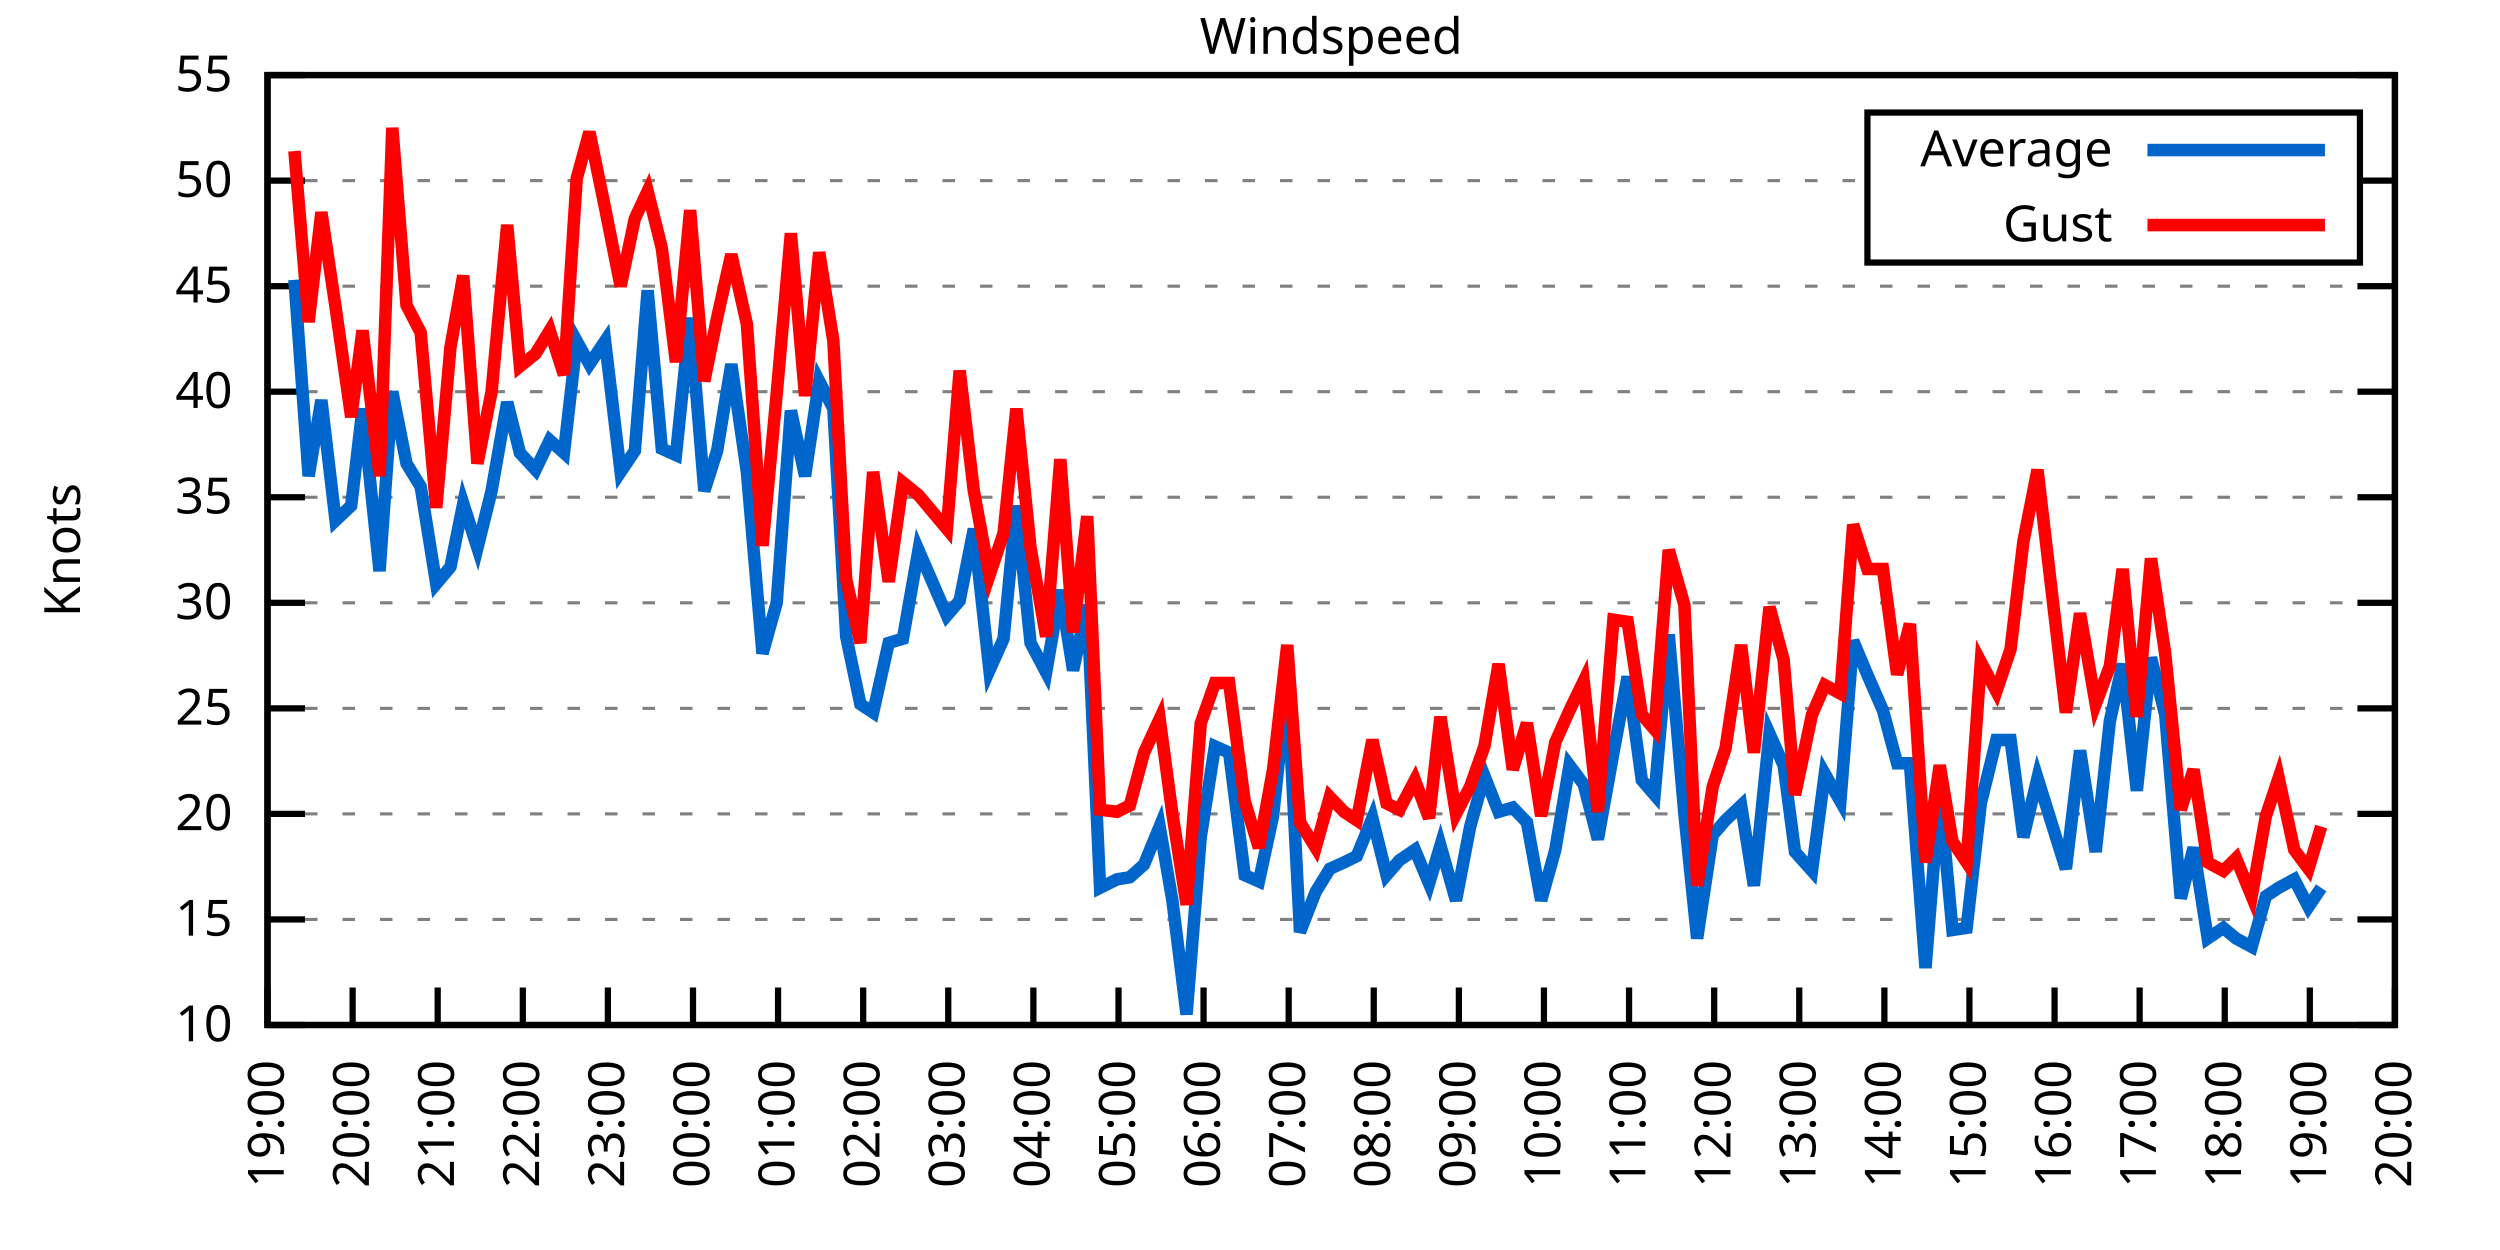
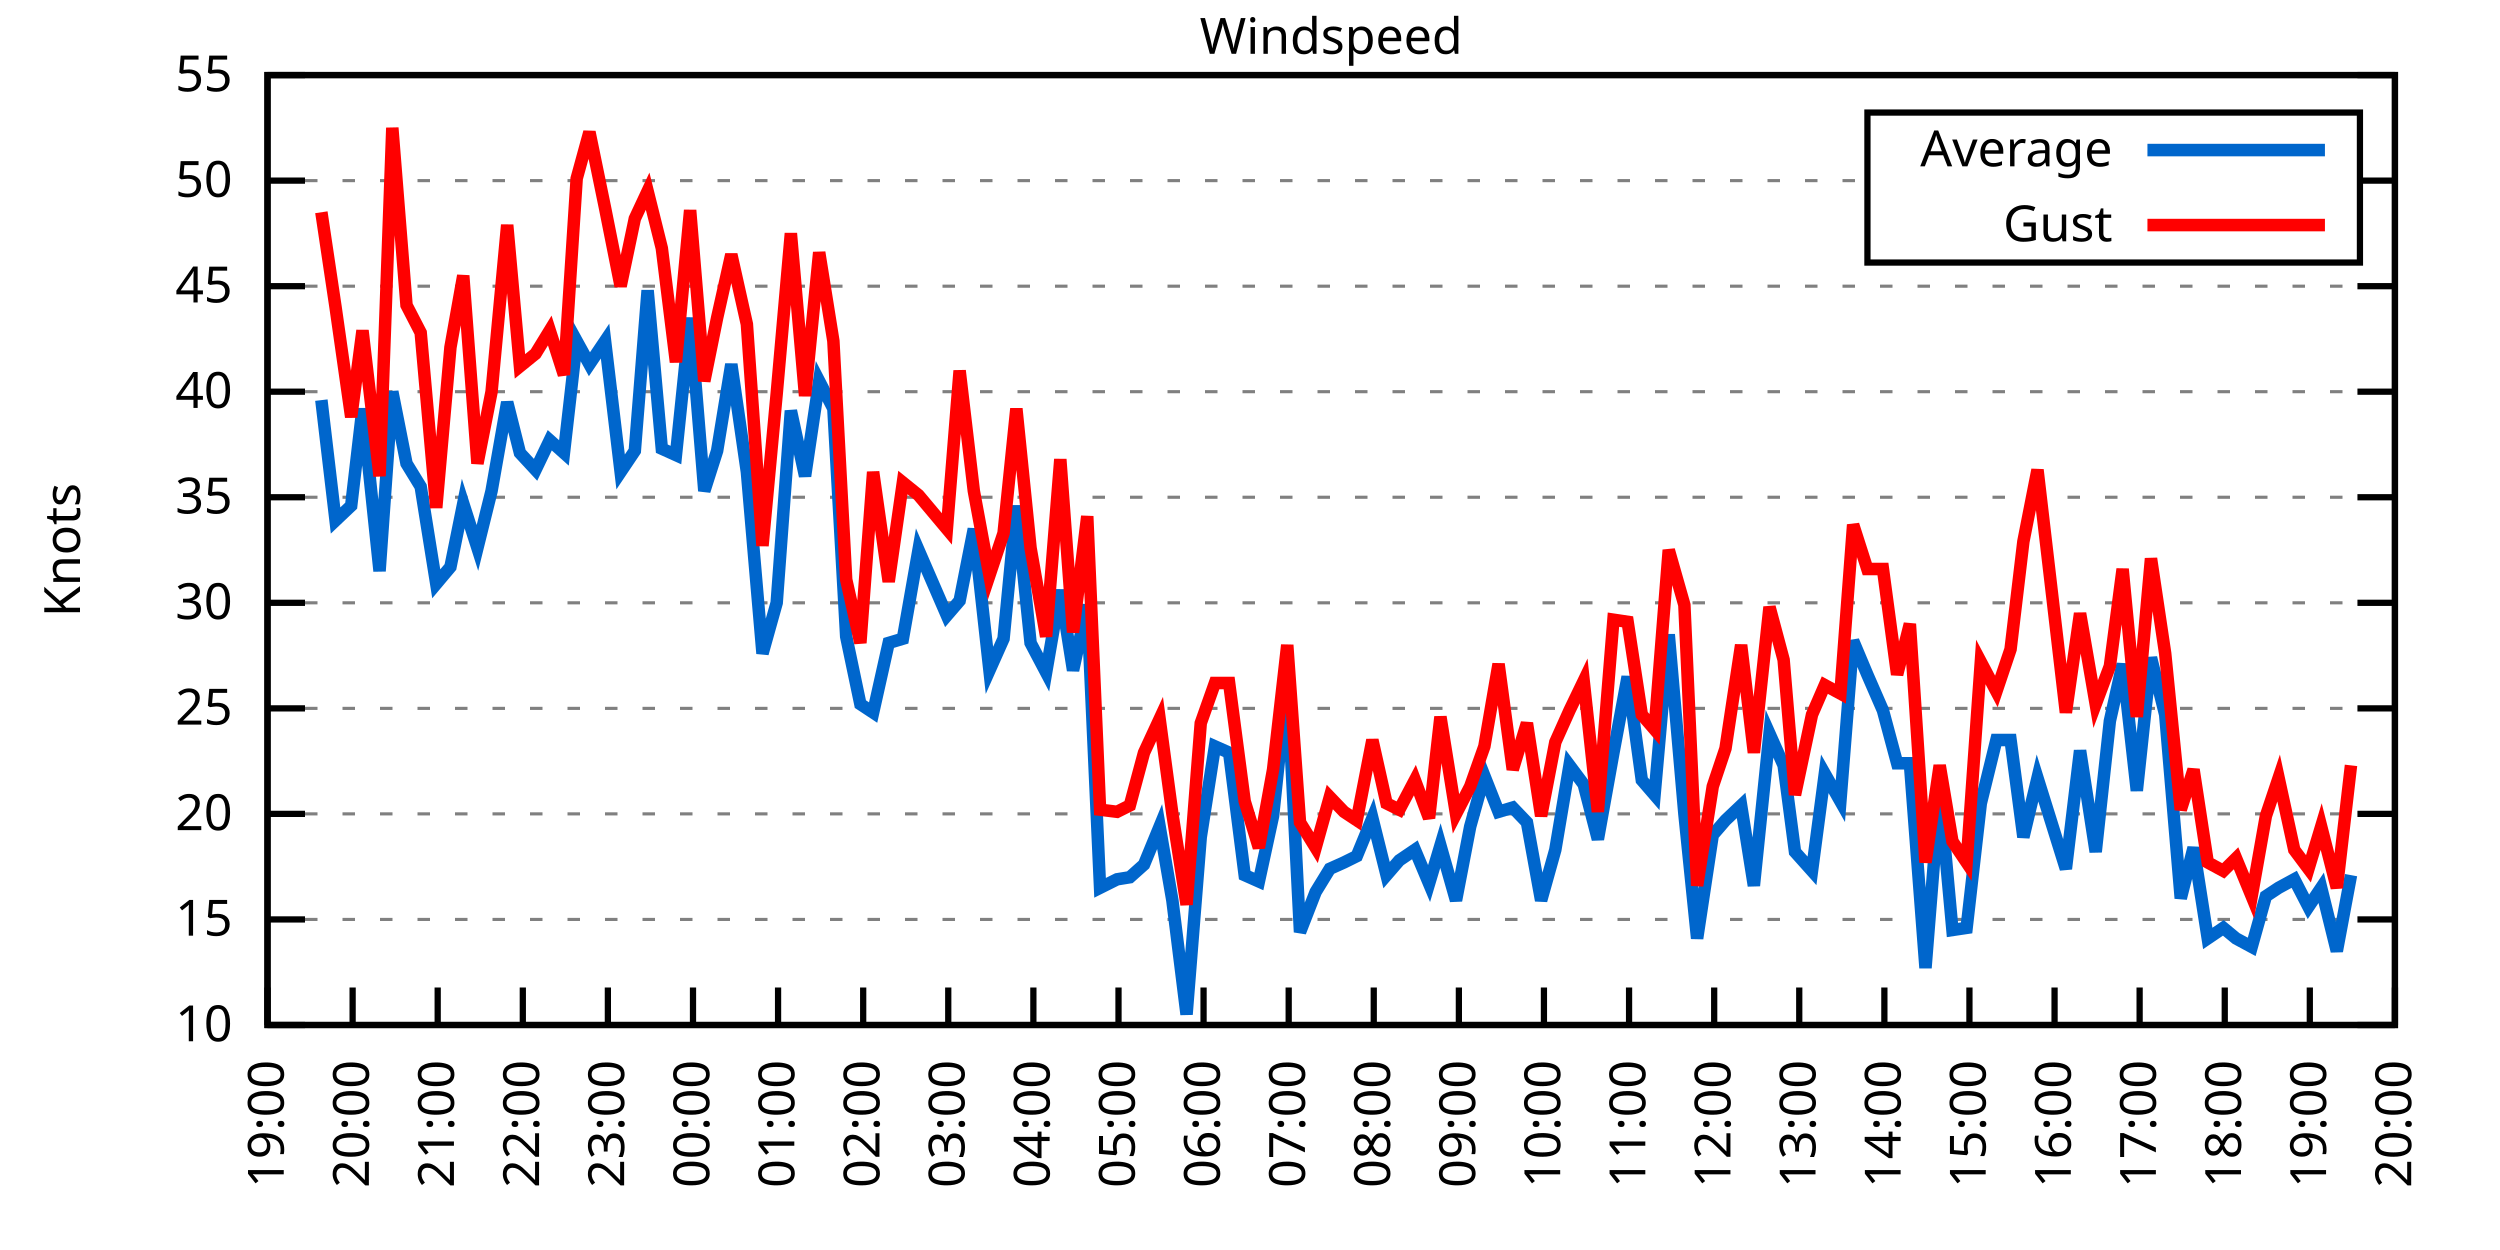
<svg xmlns="http://www.w3.org/2000/svg" xmlns:xlink="http://www.w3.org/1999/xlink" width="400" height="200" viewBox="0 0 400 200">
  <g id="gnuplot_canvas">
    <rect x="0" y="0" width="400" height="200" fill="none" />
    <defs>
      <circle id="gpDot" r="0.5" stroke-width="0.5" stroke="currentColor" />
      <path id="gpPt0" stroke-width="0.333" stroke="currentColor" d="M-1,0 h2 M0,-1 v2" />
      <path id="gpPt1" stroke-width="0.333" stroke="currentColor" d="M-1,-1 L1,1 M1,-1 L-1,1" />
      <path id="gpPt2" stroke-width="0.333" stroke="currentColor" d="M-1,0 L1,0 M0,-1 L0,1 M-1,-1 L1,1 M-1,1 L1,-1" />
      <rect id="gpPt3" stroke-width="0.333" stroke="currentColor" x="-1" y="-1" width="2" height="2" />
      <rect id="gpPt4" stroke-width="0.333" stroke="currentColor" fill="currentColor" x="-1" y="-1" width="2" height="2" />
      <circle id="gpPt5" stroke-width="0.333" stroke="currentColor" cx="0" cy="0" r="1" />
      <use xlink:href="#gpPt5" id="gpPt6" fill="currentColor" stroke="none" />
      <path id="gpPt7" stroke-width="0.333" stroke="currentColor" d="M0,-1.33 L-1.33,0.67 L1.33,0.67 z" />
      <use xlink:href="#gpPt7" id="gpPt8" fill="currentColor" stroke="none" />
      <use xlink:href="#gpPt7" id="gpPt9" stroke="currentColor" transform="rotate(180)" />
      <use xlink:href="#gpPt9" id="gpPt10" fill="currentColor" stroke="none" />
      <use xlink:href="#gpPt3" id="gpPt11" stroke="currentColor" transform="rotate(45)" />
      <use xlink:href="#gpPt11" id="gpPt12" fill="currentColor" stroke="none" />
      <path id="gpPt13" stroke-width="0.333" stroke="currentColor" d="M0,1.330 L1.265,0.411 L0.782,-1.067 L-0.782,-1.076 L-1.265,0.411 z" />
      <use xlink:href="#gpPt13" id="gpPt14" fill="currentColor" stroke="none" />
      <filter id="textbox" filterUnits="objectBoundingBox" x="0" y="0" height="1" width="1">
        <feFlood flood-color="white" flood-opacity="1" result="bgnd" />
        <feComposite in="SourceGraphic" in2="bgnd" operator="atop" />
      </filter>
      <filter id="greybox" filterUnits="objectBoundingBox" x="0" y="0" height="1" width="1">
        <feFlood flood-color="lightgrey" flood-opacity="1" result="grey" />
        <feComposite in="SourceGraphic" in2="grey" operator="atop" />
      </filter>
    </defs>
    <g fill="none" color="white" stroke="currentColor" stroke-width="1.00" stroke-linecap="butt" stroke-linejoin="miter">
</g>
    <g fill="none" color="black" stroke="currentColor" stroke-width="1.00" stroke-linecap="butt" stroke-linejoin="miter">
      <g stroke="none" shape-rendering="crispEdges">
        <polygon fill="rgb(255, 255, 255)" points="42.80,164.00 383.18,164.00 383.18,12.02 42.80,12.02 " />
      </g>
    </g>
    <g fill="none" color="black" stroke="currentColor" stroke-width="1.00" stroke-linecap="butt" stroke-linejoin="miter">
</g>
    <g fill="none" color="black" stroke="black" stroke-width="0.50" stroke-linecap="butt" stroke-linejoin="miter">
</g>
    <g fill="none" color="gray" stroke="currentColor" stroke-width="0.50" stroke-linecap="butt" stroke-linejoin="miter">
      <path stroke="gray" stroke-dasharray="2,4" class="gridline" d="M42.80,164.00 L383.19,164.00  " />
    </g>
    <g fill="none" color="gray" stroke="gray" stroke-width="1.00" stroke-linecap="butt" stroke-linejoin="miter">
</g>
    <g fill="none" color="black" stroke="currentColor" stroke-width="1.00" stroke-linecap="butt" stroke-linejoin="miter">
      <path stroke="black" d="M42.80,164.00 L48.80,164.00 M383.19,164.00 L377.19,164.00  " />
      <g transform="translate(37.20,166.60)" stroke="none" fill="black" font-family="Sans" font-size="8.00" text-anchor="end">
        <text>
          <tspan font-family="Sans"> 10</tspan>
        </text>
      </g>
    </g>
    <g fill="none" color="black" stroke="currentColor" stroke-width="1.00" stroke-linecap="butt" stroke-linejoin="miter">
</g>
    <g fill="none" color="black" stroke="black" stroke-width="0.50" stroke-linecap="butt" stroke-linejoin="miter">
</g>
    <g fill="none" color="gray" stroke="currentColor" stroke-width="0.50" stroke-linecap="butt" stroke-linejoin="miter">
      <path stroke="gray" stroke-dasharray="2,4" class="gridline" d="M42.80,147.11 L383.19,147.11  " />
    </g>
    <g fill="none" color="gray" stroke="gray" stroke-width="1.00" stroke-linecap="butt" stroke-linejoin="miter">
</g>
    <g fill="none" color="black" stroke="currentColor" stroke-width="1.00" stroke-linecap="butt" stroke-linejoin="miter">
      <path stroke="black" d="M42.80,147.11 L48.80,147.11 M383.19,147.11 L377.19,147.11  " />
      <g transform="translate(37.20,149.71)" stroke="none" fill="black" font-family="Sans" font-size="8.00" text-anchor="end">
        <text>
          <tspan font-family="Sans"> 15</tspan>
        </text>
      </g>
    </g>
    <g fill="none" color="black" stroke="currentColor" stroke-width="1.00" stroke-linecap="butt" stroke-linejoin="miter">
</g>
    <g fill="none" color="black" stroke="black" stroke-width="0.50" stroke-linecap="butt" stroke-linejoin="miter">
</g>
    <g fill="none" color="gray" stroke="currentColor" stroke-width="0.50" stroke-linecap="butt" stroke-linejoin="miter">
      <path stroke="gray" stroke-dasharray="2,4" class="gridline" d="M42.80,130.22 L383.19,130.22  " />
    </g>
    <g fill="none" color="gray" stroke="gray" stroke-width="1.00" stroke-linecap="butt" stroke-linejoin="miter">
</g>
    <g fill="none" color="black" stroke="currentColor" stroke-width="1.00" stroke-linecap="butt" stroke-linejoin="miter">
      <path stroke="black" d="M42.80,130.22 L48.80,130.22 M383.19,130.22 L377.19,130.22  " />
      <g transform="translate(37.20,132.82)" stroke="none" fill="black" font-family="Sans" font-size="8.00" text-anchor="end">
        <text>
          <tspan font-family="Sans"> 20</tspan>
        </text>
      </g>
    </g>
    <g fill="none" color="black" stroke="currentColor" stroke-width="1.00" stroke-linecap="butt" stroke-linejoin="miter">
</g>
    <g fill="none" color="black" stroke="black" stroke-width="0.50" stroke-linecap="butt" stroke-linejoin="miter">
</g>
    <g fill="none" color="gray" stroke="currentColor" stroke-width="0.50" stroke-linecap="butt" stroke-linejoin="miter">
      <path stroke="gray" stroke-dasharray="2,4" class="gridline" d="M42.80,113.34 L383.19,113.34  " />
    </g>
    <g fill="none" color="gray" stroke="gray" stroke-width="1.00" stroke-linecap="butt" stroke-linejoin="miter">
</g>
    <g fill="none" color="black" stroke="currentColor" stroke-width="1.00" stroke-linecap="butt" stroke-linejoin="miter">
      <path stroke="black" d="M42.80,113.34 L48.80,113.34 M383.19,113.34 L377.19,113.34  " />
      <g transform="translate(37.20,115.94)" stroke="none" fill="black" font-family="Sans" font-size="8.00" text-anchor="end">
        <text>
          <tspan font-family="Sans"> 25</tspan>
        </text>
      </g>
    </g>
    <g fill="none" color="black" stroke="currentColor" stroke-width="1.00" stroke-linecap="butt" stroke-linejoin="miter">
</g>
    <g fill="none" color="black" stroke="black" stroke-width="0.50" stroke-linecap="butt" stroke-linejoin="miter">
</g>
    <g fill="none" color="gray" stroke="currentColor" stroke-width="0.50" stroke-linecap="butt" stroke-linejoin="miter">
      <path stroke="gray" stroke-dasharray="2,4" class="gridline" d="M42.80,96.45 L383.19,96.45  " />
    </g>
    <g fill="none" color="gray" stroke="gray" stroke-width="1.00" stroke-linecap="butt" stroke-linejoin="miter">
</g>
    <g fill="none" color="black" stroke="currentColor" stroke-width="1.00" stroke-linecap="butt" stroke-linejoin="miter">
      <path stroke="black" d="M42.80,96.45 L48.80,96.45 M383.19,96.45 L377.19,96.45  " />
      <g transform="translate(37.20,99.05)" stroke="none" fill="black" font-family="Sans" font-size="8.00" text-anchor="end">
        <text>
          <tspan font-family="Sans"> 30</tspan>
        </text>
      </g>
    </g>
    <g fill="none" color="black" stroke="currentColor" stroke-width="1.00" stroke-linecap="butt" stroke-linejoin="miter">
</g>
    <g fill="none" color="black" stroke="black" stroke-width="0.50" stroke-linecap="butt" stroke-linejoin="miter">
</g>
    <g fill="none" color="gray" stroke="currentColor" stroke-width="0.50" stroke-linecap="butt" stroke-linejoin="miter">
      <path stroke="gray" stroke-dasharray="2,4" class="gridline" d="M42.80,79.56 L383.19,79.56  " />
    </g>
    <g fill="none" color="gray" stroke="gray" stroke-width="1.00" stroke-linecap="butt" stroke-linejoin="miter">
</g>
    <g fill="none" color="black" stroke="currentColor" stroke-width="1.00" stroke-linecap="butt" stroke-linejoin="miter">
      <path stroke="black" d="M42.80,79.56 L48.80,79.56 M383.19,79.56 L377.19,79.56  " />
      <g transform="translate(37.20,82.16)" stroke="none" fill="black" font-family="Sans" font-size="8.00" text-anchor="end">
        <text>
          <tspan font-family="Sans"> 35</tspan>
        </text>
      </g>
    </g>
    <g fill="none" color="black" stroke="currentColor" stroke-width="1.00" stroke-linecap="butt" stroke-linejoin="miter">
</g>
    <g fill="none" color="black" stroke="black" stroke-width="0.50" stroke-linecap="butt" stroke-linejoin="miter">
</g>
    <g fill="none" color="gray" stroke="currentColor" stroke-width="0.50" stroke-linecap="butt" stroke-linejoin="miter">
      <path stroke="gray" stroke-dasharray="2,4" class="gridline" d="M42.80,62.67 L383.19,62.67  " />
    </g>
    <g fill="none" color="gray" stroke="gray" stroke-width="1.00" stroke-linecap="butt" stroke-linejoin="miter">
</g>
    <g fill="none" color="black" stroke="currentColor" stroke-width="1.00" stroke-linecap="butt" stroke-linejoin="miter">
      <path stroke="black" d="M42.80,62.67 L48.80,62.67 M383.19,62.67 L377.19,62.67  " />
      <g transform="translate(37.20,65.27)" stroke="none" fill="black" font-family="Sans" font-size="8.00" text-anchor="end">
        <text>
          <tspan font-family="Sans"> 40</tspan>
        </text>
      </g>
    </g>
    <g fill="none" color="black" stroke="currentColor" stroke-width="1.00" stroke-linecap="butt" stroke-linejoin="miter">
</g>
    <g fill="none" color="black" stroke="black" stroke-width="0.50" stroke-linecap="butt" stroke-linejoin="miter">
</g>
    <g fill="none" color="gray" stroke="currentColor" stroke-width="0.50" stroke-linecap="butt" stroke-linejoin="miter">
      <path stroke="gray" stroke-dasharray="2,4" class="gridline" d="M42.80,45.79 L383.19,45.79  " />
    </g>
    <g fill="none" color="gray" stroke="gray" stroke-width="1.00" stroke-linecap="butt" stroke-linejoin="miter">
</g>
    <g fill="none" color="black" stroke="currentColor" stroke-width="1.00" stroke-linecap="butt" stroke-linejoin="miter">
      <path stroke="black" d="M42.80,45.79 L48.80,45.79 M383.19,45.79 L377.19,45.79  " />
      <g transform="translate(37.20,48.39)" stroke="none" fill="black" font-family="Sans" font-size="8.00" text-anchor="end">
        <text>
          <tspan font-family="Sans"> 45</tspan>
        </text>
      </g>
    </g>
    <g fill="none" color="black" stroke="currentColor" stroke-width="1.00" stroke-linecap="butt" stroke-linejoin="miter">
</g>
    <g fill="none" color="black" stroke="black" stroke-width="0.50" stroke-linecap="butt" stroke-linejoin="miter">
</g>
    <g fill="none" color="gray" stroke="currentColor" stroke-width="0.50" stroke-linecap="butt" stroke-linejoin="miter">
      <path stroke="gray" stroke-dasharray="2,4" class="gridline" d="M42.80,28.90 L298.79,28.90 M377.59,28.90 L383.19,28.90  " />
    </g>
    <g fill="none" color="gray" stroke="gray" stroke-width="1.00" stroke-linecap="butt" stroke-linejoin="miter">
</g>
    <g fill="none" color="black" stroke="currentColor" stroke-width="1.00" stroke-linecap="butt" stroke-linejoin="miter">
      <path stroke="black" d="M42.80,28.90 L48.80,28.90 M383.19,28.90 L377.19,28.90  " />
      <g transform="translate(37.20,31.50)" stroke="none" fill="black" font-family="Sans" font-size="8.00" text-anchor="end">
        <text>
          <tspan font-family="Sans"> 50</tspan>
        </text>
      </g>
    </g>
    <g fill="none" color="black" stroke="currentColor" stroke-width="1.00" stroke-linecap="butt" stroke-linejoin="miter">
</g>
    <g fill="none" color="black" stroke="black" stroke-width="0.50" stroke-linecap="butt" stroke-linejoin="miter">
</g>
    <g fill="none" color="gray" stroke="currentColor" stroke-width="0.50" stroke-linecap="butt" stroke-linejoin="miter">
      <path stroke="gray" stroke-dasharray="2,4" class="gridline" d="M42.80,12.01 L383.19,12.01  " />
    </g>
    <g fill="none" color="gray" stroke="gray" stroke-width="1.00" stroke-linecap="butt" stroke-linejoin="miter">
</g>
    <g fill="none" color="black" stroke="currentColor" stroke-width="1.00" stroke-linecap="butt" stroke-linejoin="miter">
      <path stroke="black" d="M42.80,12.01 L48.80,12.01 M383.19,12.01 L377.19,12.01  " />
      <g transform="translate(37.20,14.61)" stroke="none" fill="black" font-family="Sans" font-size="8.00" text-anchor="end">
        <text>
          <tspan font-family="Sans"> 55</tspan>
        </text>
      </g>
    </g>
    <g fill="none" color="black" stroke="currentColor" stroke-width="1.00" stroke-linecap="butt" stroke-linejoin="miter">
      <path stroke="black" d="M42.80,164.00 L42.80,158.00  " />
      <g transform="translate(45.40,169.60) rotate(270.00)" stroke="none" fill="black" font-family="Sans" font-size="8.00" text-anchor="end">
        <text>
          <tspan font-family="Sans">19:00</tspan>
        </text>
      </g>
    </g>
    <g fill="none" color="black" stroke="currentColor" stroke-width="1.00" stroke-linecap="butt" stroke-linejoin="miter">
      <path stroke="black" d="M56.42,164.00 L56.42,158.00  " />
      <g transform="translate(59.02,169.60) rotate(270.00)" stroke="none" fill="black" font-family="Sans" font-size="8.00" text-anchor="end">
        <text>
          <tspan font-family="Sans">20:00</tspan>
        </text>
      </g>
    </g>
    <g fill="none" color="black" stroke="currentColor" stroke-width="1.00" stroke-linecap="butt" stroke-linejoin="miter">
      <path stroke="black" d="M70.03,164.00 L70.03,158.00  " />
      <g transform="translate(72.63,169.60) rotate(270.00)" stroke="none" fill="black" font-family="Sans" font-size="8.00" text-anchor="end">
        <text>
          <tspan font-family="Sans">21:00</tspan>
        </text>
      </g>
    </g>
    <g fill="none" color="black" stroke="currentColor" stroke-width="1.00" stroke-linecap="butt" stroke-linejoin="miter">
      <path stroke="black" d="M83.65,164.00 L83.65,158.00  " />
      <g transform="translate(86.25,169.60) rotate(270.00)" stroke="none" fill="black" font-family="Sans" font-size="8.00" text-anchor="end">
        <text>
          <tspan font-family="Sans">22:00</tspan>
        </text>
      </g>
    </g>
    <g fill="none" color="black" stroke="currentColor" stroke-width="1.00" stroke-linecap="butt" stroke-linejoin="miter">
      <path stroke="black" d="M97.26,164.00 L97.26,158.00  " />
      <g transform="translate(99.86,169.60) rotate(270.00)" stroke="none" fill="black" font-family="Sans" font-size="8.00" text-anchor="end">
        <text>
          <tspan font-family="Sans">23:00</tspan>
        </text>
      </g>
    </g>
    <g fill="none" color="black" stroke="currentColor" stroke-width="1.00" stroke-linecap="butt" stroke-linejoin="miter">
      <path stroke="black" d="M110.88,164.00 L110.88,158.00  " />
      <g transform="translate(113.48,169.60) rotate(270.00)" stroke="none" fill="black" font-family="Sans" font-size="8.00" text-anchor="end">
        <text>
          <tspan font-family="Sans">00:00</tspan>
        </text>
      </g>
    </g>
    <g fill="none" color="black" stroke="currentColor" stroke-width="1.00" stroke-linecap="butt" stroke-linejoin="miter">
      <path stroke="black" d="M124.49,164.00 L124.49,158.00  " />
      <g transform="translate(127.09,169.60) rotate(270.00)" stroke="none" fill="black" font-family="Sans" font-size="8.00" text-anchor="end">
        <text>
          <tspan font-family="Sans">01:00</tspan>
        </text>
      </g>
    </g>
    <g fill="none" color="black" stroke="currentColor" stroke-width="1.00" stroke-linecap="butt" stroke-linejoin="miter">
      <path stroke="black" d="M138.11,164.00 L138.11,158.00  " />
      <g transform="translate(140.71,169.60) rotate(270.00)" stroke="none" fill="black" font-family="Sans" font-size="8.00" text-anchor="end">
        <text>
          <tspan font-family="Sans">02:00</tspan>
        </text>
      </g>
    </g>
    <g fill="none" color="black" stroke="currentColor" stroke-width="1.00" stroke-linecap="butt" stroke-linejoin="miter">
      <path stroke="black" d="M151.72,164.00 L151.72,158.00  " />
      <g transform="translate(154.32,169.60) rotate(270.00)" stroke="none" fill="black" font-family="Sans" font-size="8.00" text-anchor="end">
        <text>
          <tspan font-family="Sans">03:00</tspan>
        </text>
      </g>
    </g>
    <g fill="none" color="black" stroke="currentColor" stroke-width="1.00" stroke-linecap="butt" stroke-linejoin="miter">
      <path stroke="black" d="M165.34,164.00 L165.34,158.00  " />
      <g transform="translate(167.94,169.60) rotate(270.00)" stroke="none" fill="black" font-family="Sans" font-size="8.00" text-anchor="end">
        <text>
          <tspan font-family="Sans">04:00</tspan>
        </text>
      </g>
    </g>
    <g fill="none" color="black" stroke="currentColor" stroke-width="1.00" stroke-linecap="butt" stroke-linejoin="miter">
      <path stroke="black" d="M178.96,164.00 L178.96,158.00  " />
      <g transform="translate(181.56,169.60) rotate(270.00)" stroke="none" fill="black" font-family="Sans" font-size="8.00" text-anchor="end">
        <text>
          <tspan font-family="Sans">05:00</tspan>
        </text>
      </g>
    </g>
    <g fill="none" color="black" stroke="currentColor" stroke-width="1.00" stroke-linecap="butt" stroke-linejoin="miter">
      <path stroke="black" d="M192.57,164.00 L192.57,158.00  " />
      <g transform="translate(195.17,169.60) rotate(270.00)" stroke="none" fill="black" font-family="Sans" font-size="8.00" text-anchor="end">
        <text>
          <tspan font-family="Sans">06:00</tspan>
        </text>
      </g>
    </g>
    <g fill="none" color="black" stroke="currentColor" stroke-width="1.00" stroke-linecap="butt" stroke-linejoin="miter">
      <path stroke="black" d="M206.19,164.00 L206.19,158.00  " />
      <g transform="translate(208.79,169.60) rotate(270.00)" stroke="none" fill="black" font-family="Sans" font-size="8.00" text-anchor="end">
        <text>
          <tspan font-family="Sans">07:00</tspan>
        </text>
      </g>
    </g>
    <g fill="none" color="black" stroke="currentColor" stroke-width="1.00" stroke-linecap="butt" stroke-linejoin="miter">
      <path stroke="black" d="M219.80,164.00 L219.80,158.00  " />
      <g transform="translate(222.40,169.60) rotate(270.00)" stroke="none" fill="black" font-family="Sans" font-size="8.00" text-anchor="end">
        <text>
          <tspan font-family="Sans">08:00</tspan>
        </text>
      </g>
    </g>
    <g fill="none" color="black" stroke="currentColor" stroke-width="1.00" stroke-linecap="butt" stroke-linejoin="miter">
      <path stroke="black" d="M233.42,164.00 L233.42,158.00  " />
      <g transform="translate(236.02,169.60) rotate(270.00)" stroke="none" fill="black" font-family="Sans" font-size="8.00" text-anchor="end">
        <text>
          <tspan font-family="Sans">09:00</tspan>
        </text>
      </g>
    </g>
    <g fill="none" color="black" stroke="currentColor" stroke-width="1.00" stroke-linecap="butt" stroke-linejoin="miter">
      <path stroke="black" d="M247.03,164.00 L247.03,158.00  " />
      <g transform="translate(249.63,169.60) rotate(270.00)" stroke="none" fill="black" font-family="Sans" font-size="8.00" text-anchor="end">
        <text>
          <tspan font-family="Sans">10:00</tspan>
        </text>
      </g>
    </g>
    <g fill="none" color="black" stroke="currentColor" stroke-width="1.00" stroke-linecap="butt" stroke-linejoin="miter">
      <path stroke="black" d="M260.65,164.00 L260.65,158.00  " />
      <g transform="translate(263.25,169.60) rotate(270.00)" stroke="none" fill="black" font-family="Sans" font-size="8.00" text-anchor="end">
        <text>
          <tspan font-family="Sans">11:00</tspan>
        </text>
      </g>
    </g>
    <g fill="none" color="black" stroke="currentColor" stroke-width="1.00" stroke-linecap="butt" stroke-linejoin="miter">
      <path stroke="black" d="M274.27,164.00 L274.27,158.00  " />
      <g transform="translate(276.87,169.60) rotate(270.00)" stroke="none" fill="black" font-family="Sans" font-size="8.00" text-anchor="end">
        <text>
          <tspan font-family="Sans">12:00</tspan>
        </text>
      </g>
    </g>
    <g fill="none" color="black" stroke="currentColor" stroke-width="1.00" stroke-linecap="butt" stroke-linejoin="miter">
      <path stroke="black" d="M287.88,164.00 L287.88,158.00  " />
      <g transform="translate(290.48,169.60) rotate(270.00)" stroke="none" fill="black" font-family="Sans" font-size="8.00" text-anchor="end">
        <text>
          <tspan font-family="Sans">13:00</tspan>
        </text>
      </g>
    </g>
    <g fill="none" color="black" stroke="currentColor" stroke-width="1.00" stroke-linecap="butt" stroke-linejoin="miter">
      <path stroke="black" d="M301.50,164.00 L301.50,158.00  " />
      <g transform="translate(304.10,169.60) rotate(270.00)" stroke="none" fill="black" font-family="Sans" font-size="8.00" text-anchor="end">
        <text>
          <tspan font-family="Sans">14:00</tspan>
        </text>
      </g>
    </g>
    <g fill="none" color="black" stroke="currentColor" stroke-width="1.00" stroke-linecap="butt" stroke-linejoin="miter">
      <path stroke="black" d="M315.11,164.00 L315.11,158.00  " />
      <g transform="translate(317.71,169.60) rotate(270.00)" stroke="none" fill="black" font-family="Sans" font-size="8.00" text-anchor="end">
        <text>
          <tspan font-family="Sans">15:00</tspan>
        </text>
      </g>
    </g>
    <g fill="none" color="black" stroke="currentColor" stroke-width="1.00" stroke-linecap="butt" stroke-linejoin="miter">
      <path stroke="black" d="M328.73,164.00 L328.73,158.00  " />
      <g transform="translate(331.33,169.60) rotate(270.00)" stroke="none" fill="black" font-family="Sans" font-size="8.00" text-anchor="end">
        <text>
          <tspan font-family="Sans">16:00</tspan>
        </text>
      </g>
    </g>
    <g fill="none" color="black" stroke="currentColor" stroke-width="1.00" stroke-linecap="butt" stroke-linejoin="miter">
      <path stroke="black" d="M342.34,164.00 L342.34,158.00  " />
      <g transform="translate(344.94,169.60) rotate(270.00)" stroke="none" fill="black" font-family="Sans" font-size="8.00" text-anchor="end">
        <text>
          <tspan font-family="Sans">17:00</tspan>
        </text>
      </g>
    </g>
    <g fill="none" color="black" stroke="currentColor" stroke-width="1.00" stroke-linecap="butt" stroke-linejoin="miter">
      <path stroke="black" d="M355.96,164.00 L355.96,158.00  " />
      <g transform="translate(358.56,169.60) rotate(270.00)" stroke="none" fill="black" font-family="Sans" font-size="8.00" text-anchor="end">
        <text>
          <tspan font-family="Sans">18:00</tspan>
        </text>
      </g>
    </g>
    <g fill="none" color="black" stroke="currentColor" stroke-width="1.00" stroke-linecap="butt" stroke-linejoin="miter">
      <path stroke="black" d="M369.57,164.00 L369.57,158.00  " />
      <g transform="translate(372.17,169.60) rotate(270.00)" stroke="none" fill="black" font-family="Sans" font-size="8.00" text-anchor="end">
        <text>
          <tspan font-family="Sans">19:00</tspan>
        </text>
      </g>
    </g>
    <g fill="none" color="black" stroke="currentColor" stroke-width="1.00" stroke-linecap="butt" stroke-linejoin="miter">
      <path stroke="black" d="M383.19,164.00 L383.19,158.00  " />
      <g transform="translate(385.79,169.60) rotate(270.00)" stroke="none" fill="black" font-family="Sans" font-size="8.00" text-anchor="end">
        <text>
          <tspan font-family="Sans">20:00</tspan>
        </text>
      </g>
    </g>
    <g fill="none" color="black" stroke="currentColor" stroke-width="1.00" stroke-linecap="butt" stroke-linejoin="miter">
</g>
    <g fill="none" color="black" stroke="currentColor" stroke-width="1.00" stroke-linecap="butt" stroke-linejoin="miter">
      <path stroke="black" d="M42.80,12.01 L42.80,164.00 L383.19,164.00 L383.19,12.01 L42.80,12.01 Z  " />
    </g>
    <g fill="none" color="black" stroke="currentColor" stroke-width="1.00" stroke-linecap="butt" stroke-linejoin="miter">
</g>
    <g fill="none" color="black" stroke="currentColor" stroke-width="1.00" stroke-linecap="butt" stroke-linejoin="miter">
      <path stroke="black" d="M298.79,42.01 L298.79,18.01 L377.59,18.01 L377.59,42.01 L298.79,42.01 Z  " />
    </g>
    <g id="Windspeed_plot_1">
      <g fill="none" color="white" stroke="black" stroke-width="2.00" stroke-linecap="butt" stroke-linejoin="miter">
</g>
      <g fill="none" color="black" stroke="currentColor" stroke-width="2.00" stroke-linecap="butt" stroke-linejoin="miter">
        <g transform="translate(337.99,26.61)" stroke="none" fill="black" font-family="Sans" font-size="8.00" text-anchor="end">
          <text>
            <tspan font-family="Sans">Average</tspan>
          </text>
        </g>
      </g>
      <g fill="none" color="black" stroke="currentColor" stroke-width="2.00" stroke-linecap="butt" stroke-linejoin="miter">
-         <path stroke="rgb(  0, 102, 204)" d="M343.59,24.01 L371.99,24.01 M47.11,44.77 L49.38,76.18 L51.42,64.02 L53.69,83.28 L56.19,80.91 L58.00,65.38   L60.73,91.38 L62.77,62.67 L65.04,74.16 L67.31,77.87 L69.80,93.41 L72.07,90.71 L74.12,80.57 L76.39,87.67   L78.65,78.55 L81.15,64.36 L83.19,72.47 L85.69,75.17 L87.96,70.44 L90.23,72.47 L92.27,54.57 L94.31,58.28   L96.81,54.57 L99.30,75.51 L101.57,72.13 L103.62,46.46 L105.89,71.79 L108.15,72.81 L110.42,50.85 L112.69,78.55   L114.74,72.13 L117.01,58.28 L119.50,75.51 L122.00,104.56 L124.27,96.45 L126.54,65.71 L128.81,76.18 L131.07,60.98   L133.34,65.38 L135.39,101.85 L137.66,112.66 L139.70,114.01 L142.19,102.87 L144.46,102.19 L146.96,88.00 L151.50,98.48   L153.54,96.11 L155.81,84.63 L158.31,107.26 L160.57,102.19 L162.62,80.91 L164.89,102.87 L167.38,107.59 L169.65,94.42   L171.69,107.26 L173.96,96.79 L176.01,142.05 L178.73,140.69 L180.77,140.36 L183.04,138.33 L185.54,132.25 L187.58,144.07   L189.85,162.31 L192.12,133.94 L194.39,119.42 L196.66,120.43 L199.15,140.02 L201.42,141.03 L203.69,130.56 L205.96,108.95   L208.00,149.14 L210.50,142.72 L212.77,139.01 L215.04,137.99 L217.08,136.98 L219.58,130.90 L221.85,140.02 L223.89,137.66   L226.38,135.97 L228.65,141.37 L230.47,135.29 L232.96,144.07 L235.23,132.25 L237.50,124.14 L239.77,129.89 L242.04,129.21   L244.31,131.58 L246.58,144.07 L248.85,135.97 L251.12,122.46 L253.39,125.50 L255.66,134.28 L258.15,120.43 L260.42,108.27   L262.69,124.82 L264.73,127.18 L267.00,101.52 L269.50,130.22 L271.54,150.15 L274.04,133.60 L276.08,131.24 L278.58,128.87   L280.62,141.71 L283.12,117.39 L285.38,122.46 L287.20,136.30 L289.92,139.34 L291.97,123.81 L294.46,128.20 L296.50,102.53   L298.77,107.93 L301.27,113.67 L303.54,122.12 L305.58,122.12 L308.08,154.88 L310.35,126.51 L312.39,148.80 L314.66,148.46   L316.93,128.54 L319.42,118.40 L321.69,118.40 L323.74,133.94 L326.00,124.48 L330.54,139.01 L332.81,120.09 L335.31,136.30   L337.58,115.36 L339.62,106.24 L341.89,126.51 L344.16,105.23 L346.43,114.35 L348.92,143.73 L350.97,135.63 L353.24,150.15   L355.73,148.46 L357.77,150.15 L360.27,151.50 L362.54,143.40 L364.58,142.05 L367.08,140.69 L369.35,145.09 L371.39,142.05    " />
+         <path stroke="rgb(  0, 102, 204)" d="M343.59,24.01 L371.99,24.01 M51.42,64.02 L53.69,83.28 L56.19,80.91 L58.00,65.38 L60.73,91.38 L62.77,62.67   L65.04,74.16 L67.31,77.87 L69.80,93.41 L72.07,90.71 L74.12,80.57 L76.39,87.67 L78.65,78.55 L81.15,64.36   L83.19,72.47 L85.69,75.17 L87.96,70.44 L90.23,72.47 L92.27,54.57 L94.31,58.28 L96.81,54.57 L99.30,75.51   L101.57,72.13 L103.62,46.46 L105.89,71.79 L108.15,72.81 L110.42,50.85 L112.69,78.55 L114.74,72.13 L117.01,58.28   L119.50,75.51 L122.00,104.56 L124.27,96.45 L126.54,65.71 L128.81,76.18 L131.07,60.98 L133.34,65.38 L135.39,101.85   L137.66,112.66 L139.70,114.01 L142.19,102.87 L144.46,102.19 L146.96,88.00 L151.50,98.48 L153.54,96.11 L155.81,84.63   L158.31,107.26 L160.57,102.19 L162.62,80.91 L164.89,102.87 L167.38,107.59 L169.65,94.42 L171.69,107.26 L173.96,96.79   L176.01,142.05 L178.73,140.69 L180.77,140.36 L183.04,138.33 L185.54,132.25 L187.58,144.07 L189.85,162.31 L192.12,133.94   L194.39,119.42 L196.66,120.43 L199.15,140.02 L201.42,141.03 L203.69,130.56 L205.96,108.95 L208.00,149.14 L210.50,142.72   L212.77,139.01 L215.04,137.99 L217.08,136.98 L219.58,130.90 L221.85,140.02 L223.89,137.66 L226.38,135.97 L228.65,141.37   L230.47,135.29 L232.96,144.07 L235.23,132.25 L237.50,124.14 L239.77,129.89 L242.04,129.21 L244.31,131.58 L246.58,144.07   L248.85,135.97 L251.12,122.46 L253.39,125.50 L255.66,134.28 L258.15,120.43 L260.42,108.27 L262.69,124.82 L264.73,127.18   L267.00,101.52 L269.50,130.22 L271.54,150.15 L274.04,133.60 L276.08,131.24 L278.58,128.87 L280.62,141.71 L283.12,117.39   L285.38,122.46 L287.20,136.30 L289.92,139.34 L291.97,123.81 L294.46,128.20 L296.50,102.53 L298.77,107.93 L301.27,113.67   L303.54,122.12 L305.58,122.12 L308.08,154.88 L310.35,126.51 L312.39,148.80 L314.66,148.46 L316.93,128.54 L319.42,118.40   L321.69,118.40 L323.74,133.94 L326.00,124.48 L330.54,139.01 L332.81,120.09 L335.31,136.30 L337.58,115.36 L339.62,106.24   L341.89,126.51 L344.16,105.23 L346.43,114.35 L348.92,143.73 L350.97,135.63 L353.24,150.15 L355.73,148.46 L357.77,150.15   L360.27,151.50 L362.54,143.40 L364.58,142.05 L367.08,140.69 L369.35,145.09 L371.39,142.05 L373.89,152.18 L376.16,140.02    " />
      </g>
    </g>
    <g id="Windspeed_plot_2">
      <g fill="none" color="black" stroke="currentColor" stroke-width="2.00" stroke-linecap="butt" stroke-linejoin="miter">
        <g transform="translate(337.99,38.61)" stroke="none" fill="black" font-family="Sans" font-size="8.00" text-anchor="end">
          <text>
            <tspan font-family="Sans">Gust</tspan>
          </text>
        </g>
      </g>
      <g fill="none" color="black" stroke="currentColor" stroke-width="2.00" stroke-linecap="butt" stroke-linejoin="miter">
-         <path stroke="rgb(255,   0,   0)" d="M343.59,36.01 L371.99,36.01 M47.11,24.17 L49.38,51.53 L51.42,33.96 L53.69,49.16 L56.19,66.73 L58.00,52.88   L60.73,76.18 L62.77,20.45 L65.04,48.83 L67.31,53.22 L69.80,81.25 L72.07,55.58 L74.12,44.10 L76.39,74.16   L78.65,62.67 L81.15,35.99 L83.19,58.62 L85.69,56.59 L87.96,52.88 L90.23,59.97 L92.27,28.56 L94.31,21.13   L96.81,33.29 L99.30,45.79 L101.57,34.98 L103.62,30.59 L105.89,39.71 L108.15,57.94 L110.42,33.63 L112.69,60.98   L114.74,50.85 L117.01,40.72 L119.50,51.87 L122.00,87.33 L124.27,63.01 L126.54,37.34 L128.81,63.35 L131.07,40.38   L133.34,54.57 L135.39,92.73 L137.66,102.87 L139.70,75.51 L142.19,93.07 L144.46,77.20 L146.96,79.22 L151.50,84.63   L153.54,59.30 L155.81,78.55 L158.31,92.06 L160.57,85.30 L162.62,65.38 L164.89,87.67 L167.38,101.85 L169.65,73.48   L171.69,101.18 L173.96,82.60 L176.01,129.55 L178.73,129.89 L180.77,128.87 L183.04,120.43 L185.54,115.03 L187.58,130.22   L189.85,144.75 L192.12,115.70 L194.39,109.28 L196.66,109.28 L199.15,128.20 L201.42,135.63 L203.69,123.13 L205.96,103.20   L208.00,131.58 L210.50,135.63 L212.77,127.52 L215.04,129.89 L217.08,131.24 L219.58,118.40 L221.85,128.54 L223.89,129.55   L226.38,124.82 L228.65,130.90 L230.47,114.69 L232.96,130.22 L235.23,125.83 L237.50,119.42 L239.77,106.24 L242.04,123.13   L244.31,115.70 L246.58,130.56 L248.85,118.74 L251.12,113.67 L253.39,108.95 L255.66,129.89 L258.15,99.15 L260.42,99.49   L262.69,114.35 L264.73,116.71 L267.00,88.00 L269.50,96.79 L271.54,141.71 L274.04,125.83 L276.08,119.75 L278.58,103.20   L280.62,120.43 L283.12,97.12 L285.38,105.57 L287.20,127.18 L289.92,114.35 L291.97,109.62 L294.46,110.97 L296.50,83.95   L298.77,91.04 L301.27,91.04 L303.54,107.93 L305.58,99.83 L308.08,137.99 L310.35,122.46 L312.39,134.62 L314.66,137.99   L316.93,105.91 L319.42,110.63 L321.69,103.88 L323.74,86.65 L326.00,75.17 L330.54,114.01 L332.81,98.14 L335.31,112.66   L337.58,106.58 L339.62,91.04 L341.89,114.69 L344.16,89.36 L346.43,104.56 L348.92,129.55 L350.97,123.13 L353.24,137.99   L355.73,139.34 L357.77,137.32 L360.27,143.40 L362.54,130.56 L364.58,124.48 L367.08,135.97 L369.35,139.01 L371.39,132.25    " />
+         <path stroke="rgb(255,   0,   0)" d="M343.59,36.01 L371.99,36.01 M51.42,33.96 L53.69,49.16 L56.19,66.73 L58.00,52.88 L60.73,76.18 L62.77,20.45   L65.04,48.83 L67.31,53.22 L69.80,81.25 L72.07,55.58 L74.12,44.10 L76.39,74.16 L78.65,62.67 L81.15,35.99   L83.19,58.62 L85.69,56.59 L87.96,52.88 L90.23,59.97 L92.27,28.56 L94.31,21.13 L96.81,33.29 L99.30,45.79   L101.57,34.98 L103.62,30.59 L105.89,39.71 L108.15,57.94 L110.42,33.63 L112.69,60.98 L114.74,50.85 L117.01,40.72   L119.50,51.87 L122.00,87.33 L124.27,63.01 L126.54,37.34 L128.81,63.35 L131.07,40.38 L133.34,54.57 L135.39,92.73   L137.66,102.87 L139.70,75.51 L142.19,93.07 L144.46,77.20 L146.96,79.22 L151.50,84.63 L153.54,59.30 L155.81,78.55   L158.31,92.06 L160.57,85.30 L162.62,65.38 L164.89,87.67 L167.38,101.85 L169.65,73.48 L171.69,101.18 L173.96,82.60   L176.01,129.55 L178.73,129.89 L180.77,128.87 L183.04,120.43 L185.54,115.03 L187.58,130.22 L189.85,144.75 L192.12,115.70   L194.39,109.28 L196.66,109.28 L199.15,128.20 L201.42,135.63 L203.69,123.13 L205.96,103.20 L208.00,131.58 L210.50,135.63   L212.77,127.52 L215.04,129.89 L217.08,131.24 L219.58,118.40 L221.85,128.54 L223.89,129.55 L226.38,124.82 L228.65,130.90   L230.47,114.69 L232.96,130.22 L235.23,125.83 L237.50,119.42 L239.77,106.24 L242.04,123.13 L244.31,115.70 L246.58,130.56   L248.85,118.74 L251.12,113.67 L253.39,108.95 L255.66,129.89 L258.15,99.15 L260.42,99.49 L262.69,114.35 L264.73,116.71   L267.00,88.00 L269.50,96.79 L271.54,141.71 L274.04,125.83 L276.08,119.75 L278.58,103.20 L280.62,120.43 L283.12,97.12   L285.38,105.57 L287.20,127.18 L289.92,114.35 L291.97,109.62 L294.46,110.97 L296.50,83.95 L298.77,91.04 L301.27,91.04   L303.54,107.93 L305.58,99.83 L308.08,137.99 L310.35,122.46 L312.39,134.62 L314.66,137.99 L316.93,105.91 L319.42,110.63   L321.69,103.88 L323.74,86.65 L326.00,75.17 L330.54,114.01 L332.81,98.14 L335.31,112.66 L337.58,106.58 L339.62,91.04   L341.89,114.69 L344.16,89.36 L346.43,104.56 L348.92,129.55 L350.97,123.13 L353.24,137.99 L355.73,139.34 L357.77,137.32   L360.27,143.40 L362.54,130.56 L364.58,124.48 L367.08,135.97 L369.35,139.01 L371.39,132.25 L373.89,142.05 L376.16,122.46    " />
      </g>
    </g>
    <g fill="none" color="black" stroke="currentColor" stroke-width="2.00" stroke-linecap="butt" stroke-linejoin="miter">
</g>
    <g fill="none" color="black" stroke="black" stroke-width="1.00" stroke-linecap="butt" stroke-linejoin="miter">
</g>
    <g fill="none" color="black" stroke="currentColor" stroke-width="1.00" stroke-linecap="butt" stroke-linejoin="miter">
      <path stroke="black" d="M42.80,12.01 L42.80,164.00 L383.19,164.00 L383.19,12.01 L42.80,12.01 Z  " />
      <g transform="translate(12.80,88.01) rotate(270.00)" stroke="none" fill="black" font-family="Sans" font-size="8.00" text-anchor="middle">
        <text>
          <tspan font-family="Sans">Knots</tspan>
        </text>
      </g>
    </g>
    <g fill="none" color="black" stroke="currentColor" stroke-width="1.00" stroke-linecap="butt" stroke-linejoin="miter">
</g>
    <g fill="none" color="black" stroke="currentColor" stroke-width="1.00" stroke-linecap="butt" stroke-linejoin="miter">
      <g transform="translate(212.99,8.61)" stroke="none" fill="black" font-family="Sans" font-size="8.00" text-anchor="middle">
        <text>
          <tspan font-family="Sans">Windspeed</tspan>
        </text>
      </g>
    </g>
    <g fill="none" color="black" stroke="currentColor" stroke-width="1.00" stroke-linecap="butt" stroke-linejoin="miter">
</g>
  </g>
</svg>
